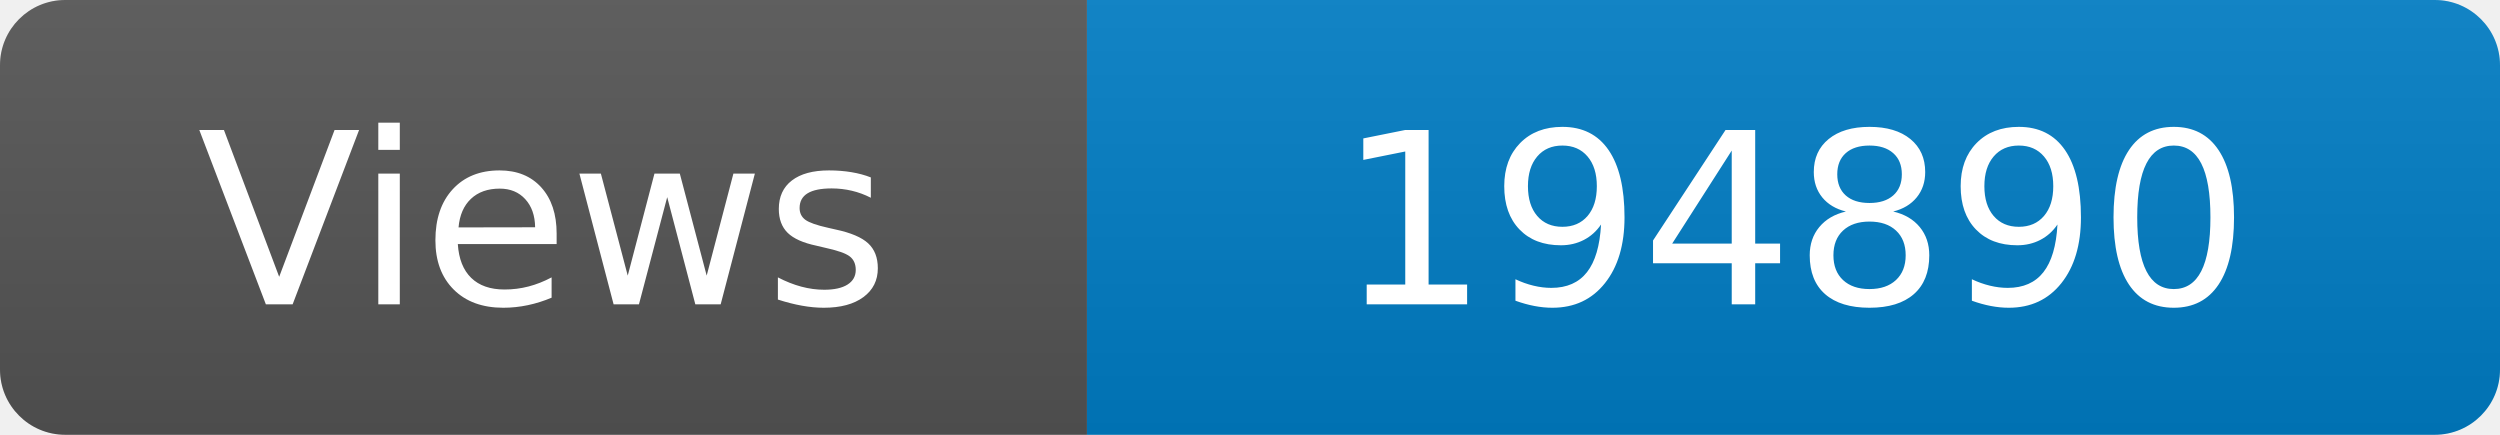
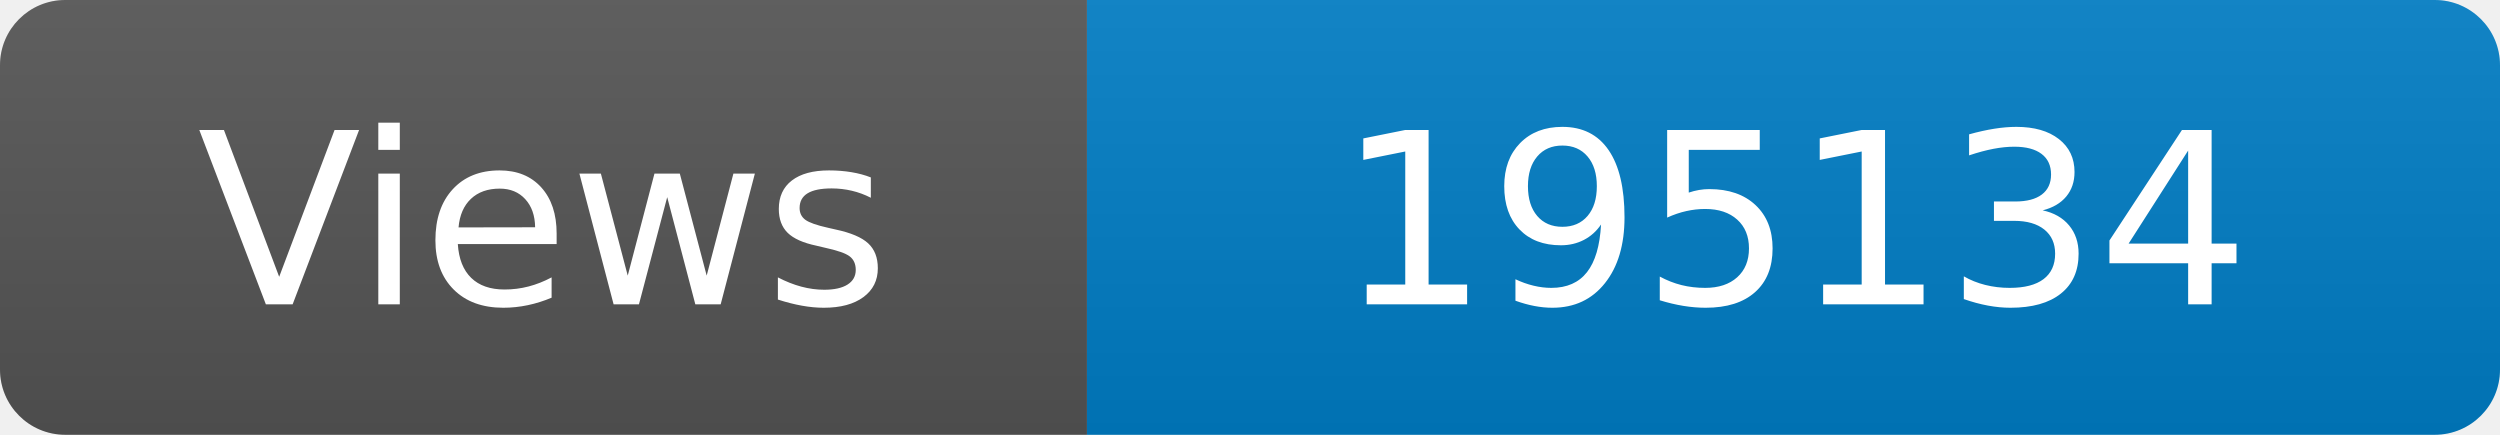
<svg xmlns="http://www.w3.org/2000/svg" width="115" height="20" role="img" aria-label="Maintained?: yes">
  <linearGradient id="s" x2="0" y2="100%">
    <stop offset="0" stop-color="#bbb" stop-opacity=".1" />
    <stop offset="1" stop-opacity=".1" />
  </linearGradient>
  <clipPath id="r">
    <rect width="115" height="20" rx="3" fill="#fff" />
  </clipPath>
  <g clip-path="url(#r)">
    <rect width="50" height="20" fill="#555" />
    <rect x="50" width="160" height="20" fill="#007ec6" />
    <rect width="115" height="20" fill="url(#s)" />
  </g>
  <g fill="#fff" text-anchor="middle" font-family="Verdana,Geneva,DejaVu Sans,sans-serif" font-size="110">
    <text x="250" y="140" transform="scale(.1)" fill="#fff">Views</text>
-     <text x="825" y="140" transform="scale(.1)" fill="#fff">194890</text>
+     <text x="825" y="140" transform="scale(.1)" fill="#fff">195134</text>
  </g>
</svg>
